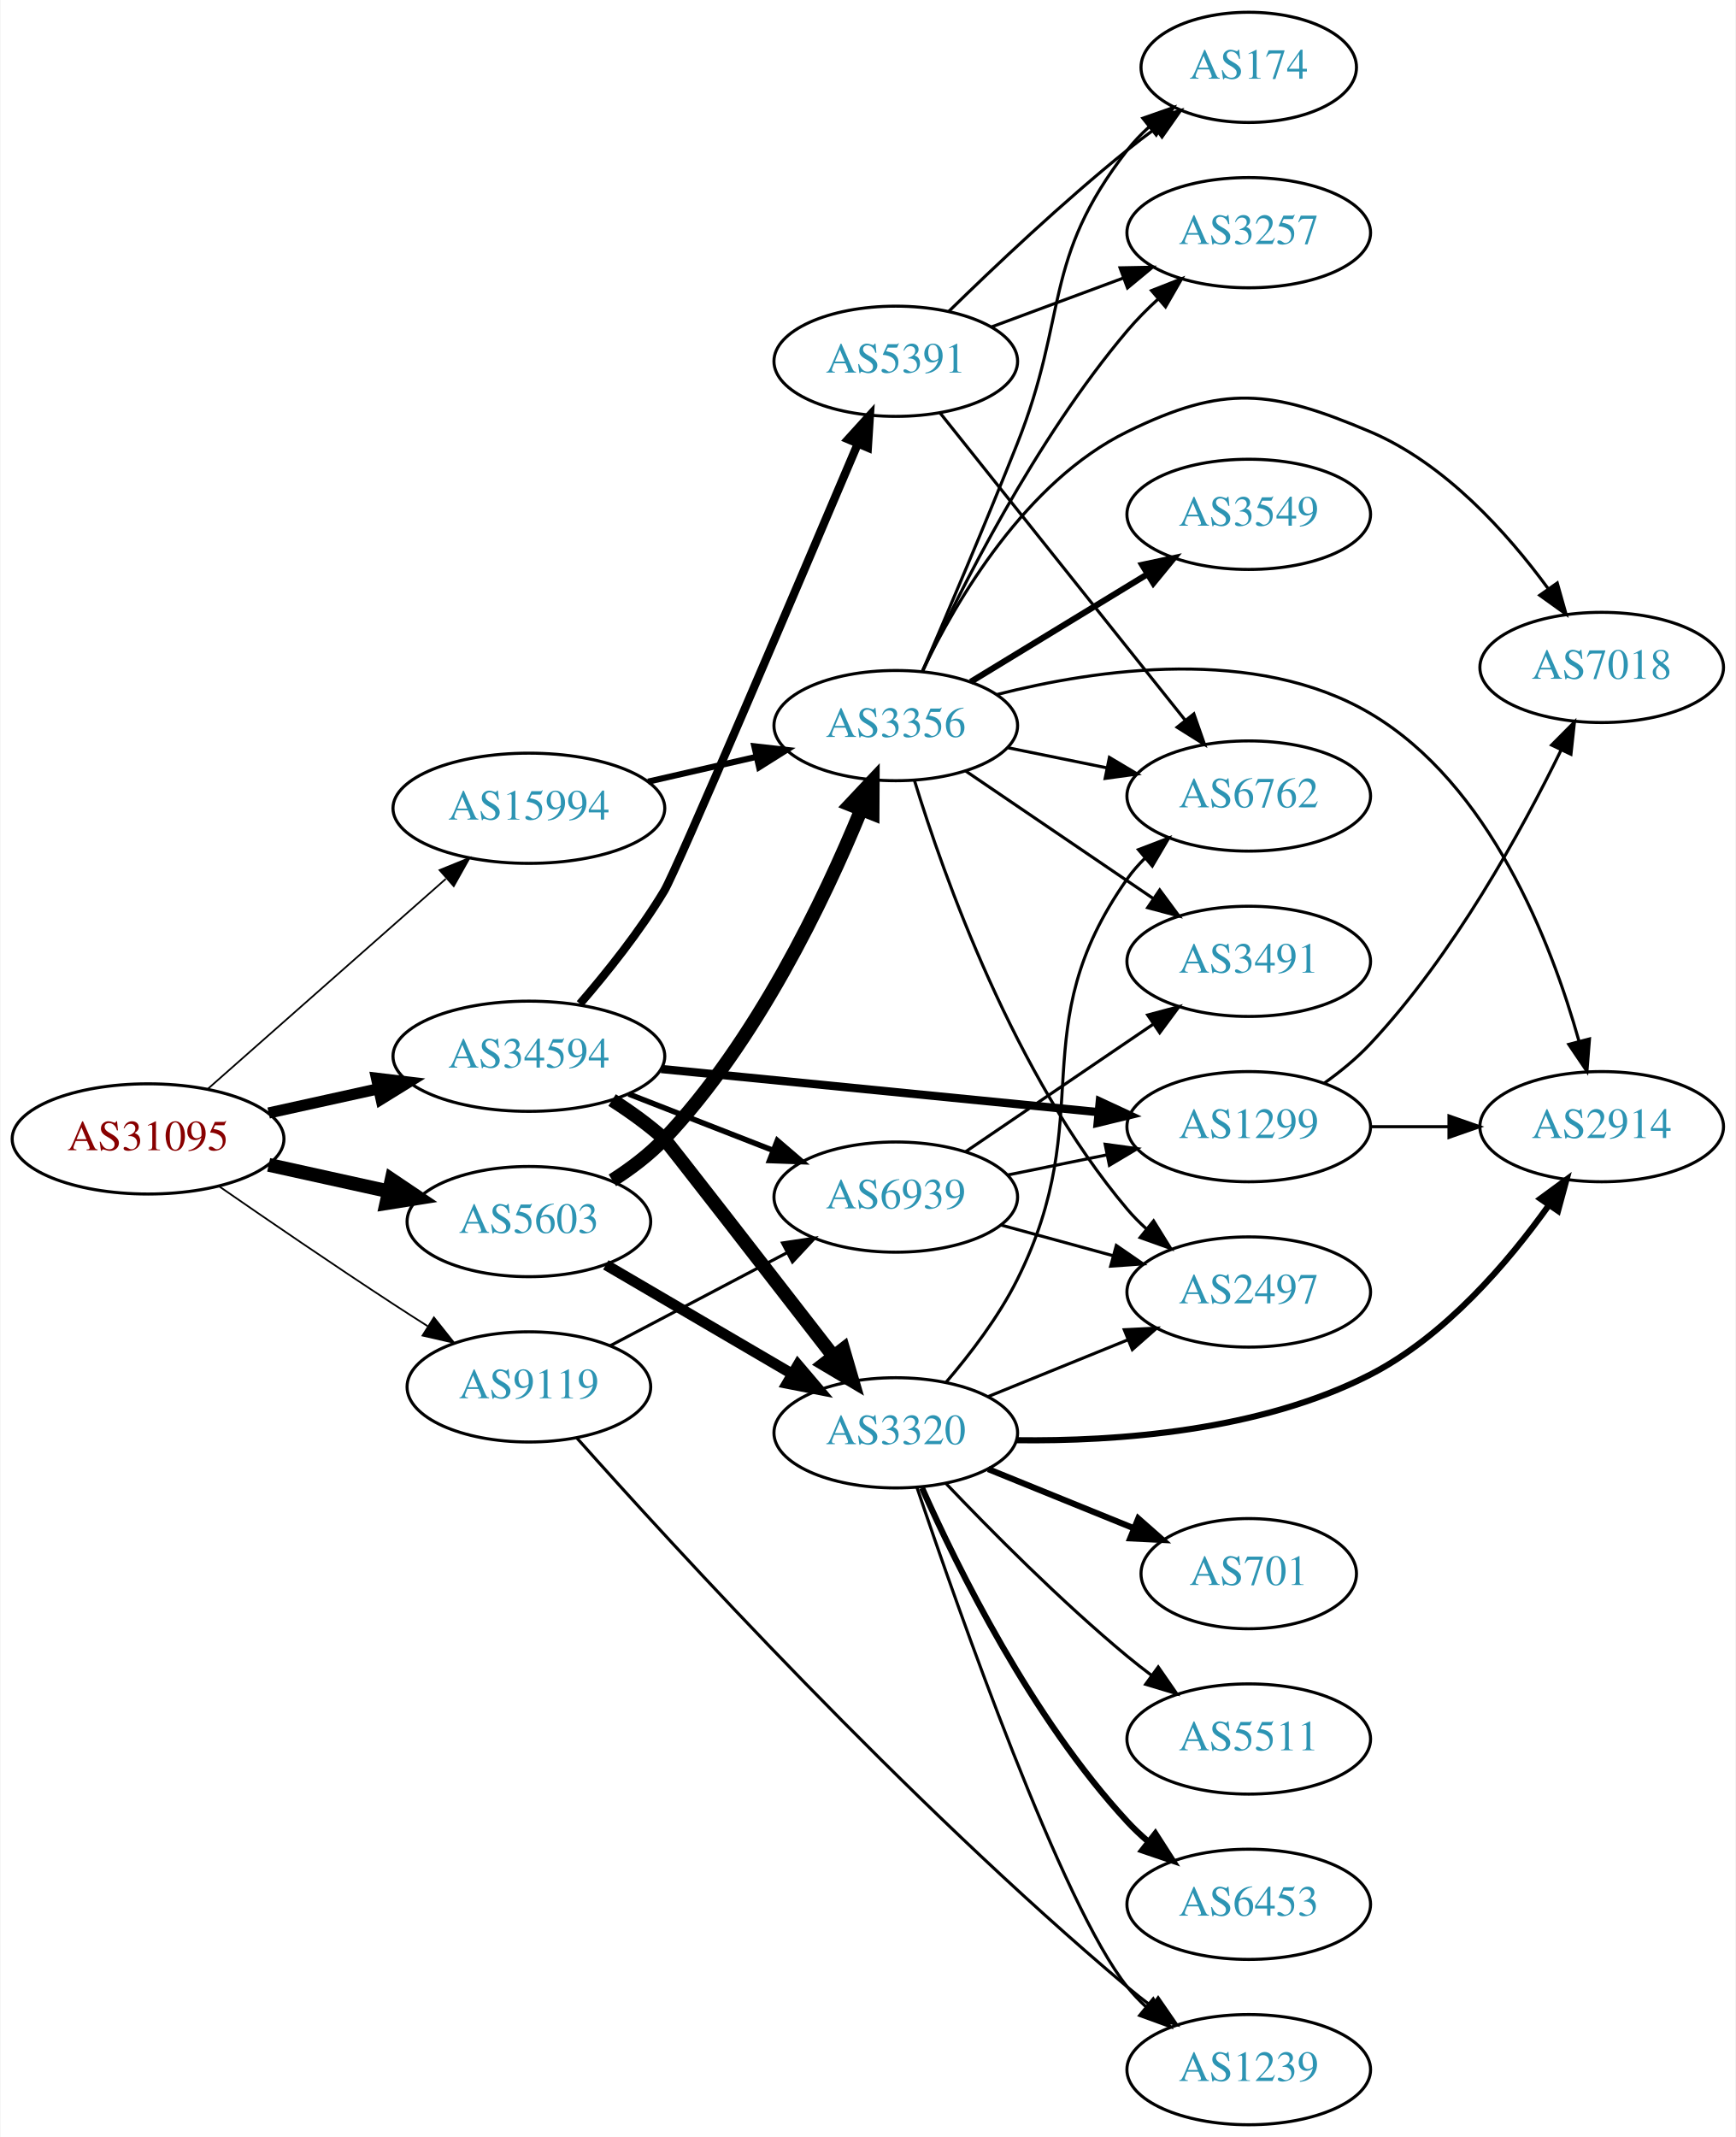
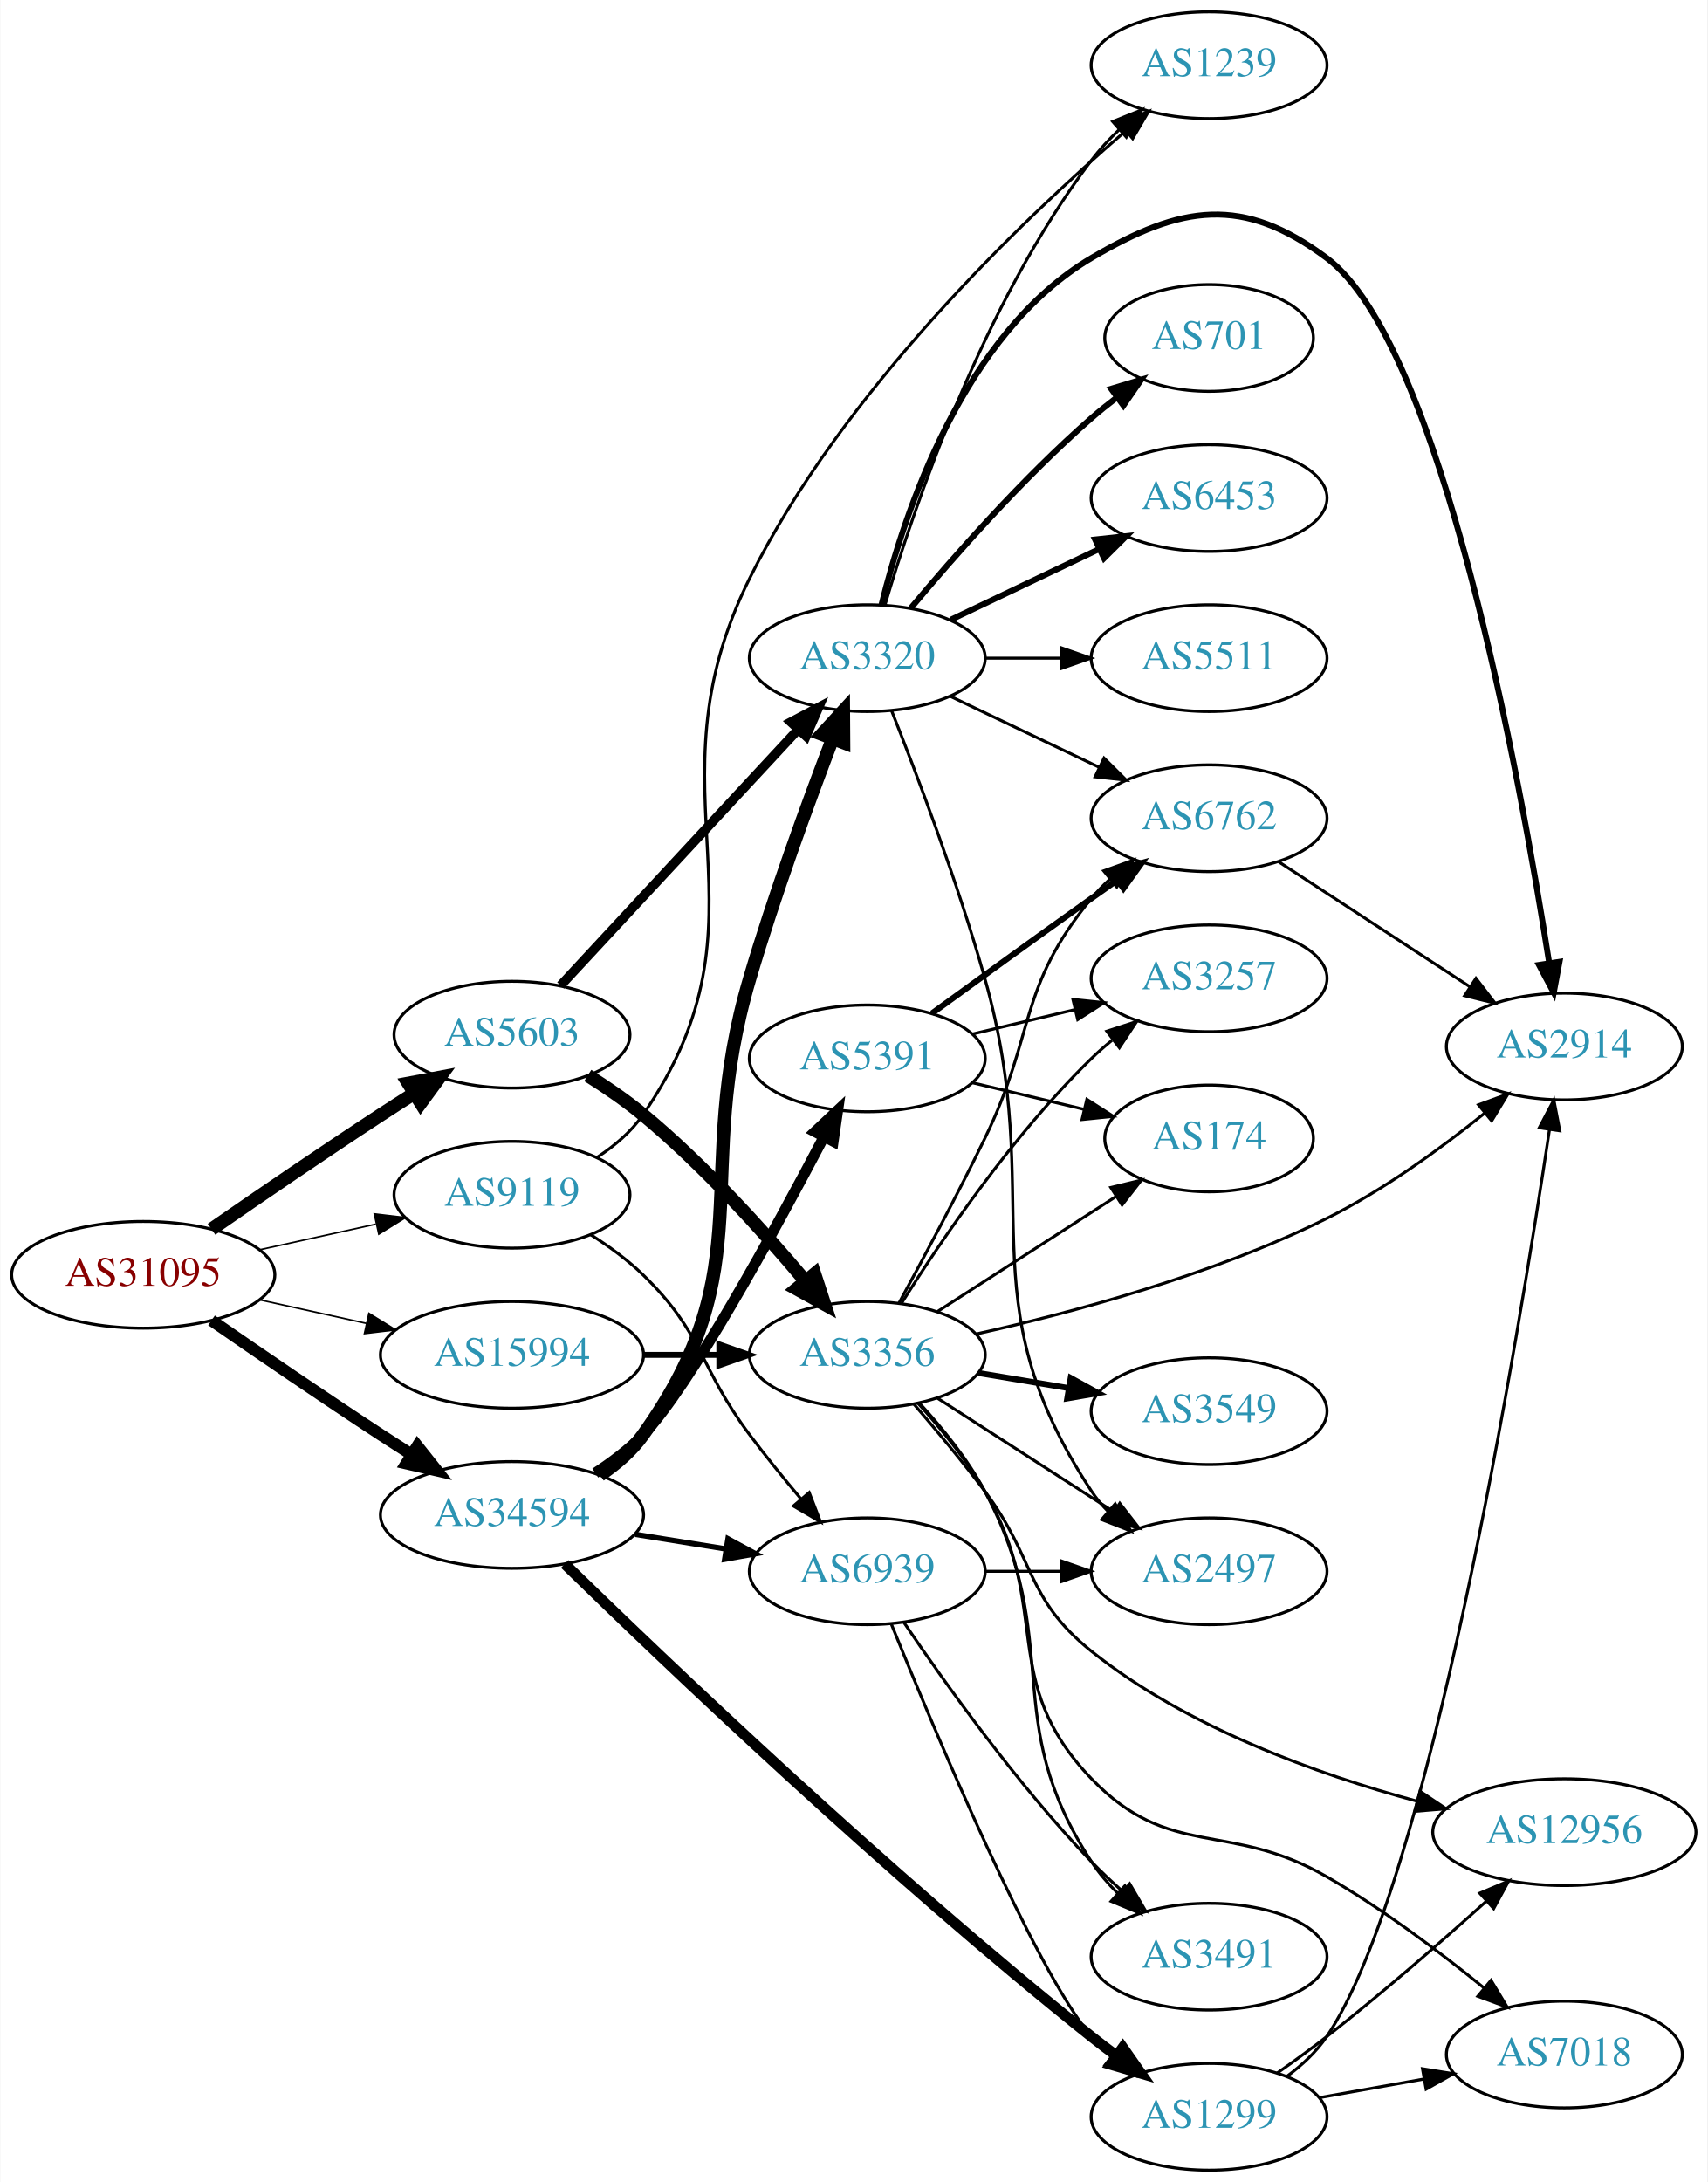
- <svg xmlns="http://www.w3.org/2000/svg" xmlns:xlink="http://www.w3.org/1999/xlink" width="567pt" height="698pt" viewBox="0.00 0.00 566.66 698.00">
-   <g id="graph0" class="graph" transform="scale(1 1) rotate(0) translate(4 694)">
-     <polygon fill="white" stroke="none" points="-4,4 -4,-694 562.663,-694 562.663,4 -4,4" />
+ <svg xmlns="http://www.w3.org/2000/svg" xmlns:xlink="http://www.w3.org/1999/xlink" width="576pt" height="736pt" viewBox="0.00 0.00 575.76 736.00">
+   <g id="graph0" class="graph" transform="scale(1 1) rotate(0) translate(4 732)">
+     <polygon fill="white" stroke="none" points="-4,4 -4,-732 571.762,-732 571.762,4 -4,4" />
    <g id="node1" class="node">
      <g id="a_node1">
        <a xlink:href="/asn/31095" xlink:title="AS31095 ~ Letaliska 26 [AT]">
-           <ellipse fill="#ffffff" stroke="black" cx="44.196" cy="-322" rx="44.393" ry="18" />
-           <text text-anchor="middle" x="44.196" y="-318.3" font-family="Times,serif" font-size="14.00" fill="#880000">AS31095</text>
+           <ellipse fill="#ffffff" stroke="black" cx="44.196" cy="-302" rx="44.393" ry="18" />
+           <text text-anchor="middle" x="44.196" y="-298.3" font-family="Times,serif" font-size="14.00" fill="#880000">AS31095</text>
        </a>
      </g>
    </g>
    <g id="node2" class="node">
      <g id="a_node2">
        <a xlink:href="/asn/5603" xlink:title="AS5603 ~ Telekom Slovenije d.d. [SI]">
-           <ellipse fill="#ffffff" stroke="black" cx="168.588" cy="-295" rx="39.794" ry="18" />
-           <text text-anchor="middle" x="168.588" y="-291.3" font-family="Times,serif" font-size="14.00" fill="#2c94b3">AS5603</text>
+           <ellipse fill="#ffffff" stroke="black" cx="168.588" cy="-383" rx="39.794" ry="18" />
+           <text text-anchor="middle" x="168.588" y="-379.3" font-family="Times,serif" font-size="14.00" fill="#2c94b3">AS5603</text>
        </a>
      </g>
    </g>
    <g id="edge1" class="edge">
-       <path fill="none" stroke="black" stroke-width="4.5" d="M83.586,-313.531C95.977,-310.798 109.824,-307.743 122.644,-304.915" />
-       <polygon fill="black" stroke="black" stroke-width="4.5" points="123.742,-308.705 132.659,-302.705 122.045,-301.015 123.742,-308.705" />
+       <path fill="none" stroke="black" stroke-width="4.5" d="M67.227,-317.367C83.029,-328.305 104.886,-343.261 124.392,-356 127.974,-358.339 131.745,-360.759 135.505,-363.144" />
+       <polygon fill="black" stroke="black" stroke-width="4.5" points="133.605,-366.601 144.166,-368.596 137.8,-359.936 133.605,-366.601" />
    </g>
    <g id="node3" class="node">
      <g id="a_node3">
        <a xlink:href="/asn/9119" xlink:title="AS9119 ~ SOFTNET-AS [SI]">
-           <ellipse fill="#ffffff" stroke="black" cx="168.588" cy="-241" rx="39.794" ry="18" />
-           <text text-anchor="middle" x="168.588" y="-237.3" font-family="Times,serif" font-size="14.00" fill="#2c94b3">AS9119</text>
+           <ellipse fill="#ffffff" stroke="black" cx="168.588" cy="-329" rx="39.794" ry="18" />
+           <text text-anchor="middle" x="168.588" y="-325.3" font-family="Times,serif" font-size="14.00" fill="#2c94b3">AS9119</text>
        </a>
      </g>
    </g>
    <g id="edge2" class="edge">
-       <path fill="none" stroke="black" stroke-width="0.562" d="M67.227,-306.633C83.029,-295.695 104.886,-280.739 124.392,-268 127.974,-265.661 131.745,-263.241 135.505,-260.856" />
-       <polygon fill="black" stroke="black" stroke-width="0.562" points="137.567,-263.693 144.166,-255.404 133.838,-257.769 137.567,-263.693" />
+       <path fill="none" stroke="black" stroke-width="0.529" d="M83.586,-310.469C95.977,-313.202 109.824,-316.257 122.644,-319.085" />
+       <polygon fill="black" stroke="black" stroke-width="0.529" points="122.14,-322.558 132.659,-321.295 123.648,-315.722 122.14,-322.558" />
    </g>
    <g id="node4" class="node">
      <g id="a_node4">
        <a xlink:href="/asn/15994" xlink:title="AS15994 ~ A1 Hrvatska d.o.o. Zagreb, Croatia [HR]">
-           <ellipse fill="#ffffff" stroke="black" cx="168.588" cy="-430" rx="44.393" ry="18" />
-           <text text-anchor="middle" x="168.588" y="-426.3" font-family="Times,serif" font-size="14.00" fill="#2c94b3">AS15994</text>
+           <ellipse fill="#ffffff" stroke="black" cx="168.588" cy="-275" rx="44.393" ry="18" />
+           <text text-anchor="middle" x="168.588" y="-271.3" font-family="Times,serif" font-size="14.00" fill="#2c94b3">AS15994</text>
        </a>
      </g>
    </g>
    <g id="edge3" class="edge">
-       <path fill="none" stroke="black" stroke-width="0.562" d="M63.785,-338.403C84.482,-356.667 118.089,-386.322 141.434,-406.921" />
-       <polygon fill="black" stroke="black" stroke-width="0.562" points="139.412,-409.805 149.226,-413.797 144.043,-404.556 139.412,-409.805" />
+       <path fill="none" stroke="black" stroke-width="0.529" d="M83.586,-293.531C94.978,-291.018 107.6,-288.233 119.525,-285.603" />
+       <polygon fill="black" stroke="black" stroke-width="0.529" points="120.323,-289.011 129.335,-283.439 118.815,-282.175 120.323,-289.011" />
    </g>
    <g id="node5" class="node">
      <g id="a_node5">
        <a xlink:href="/asn/34594" xlink:title="AS34594 ~ OT - OPTIMA TELEKOM d.d. [HR]">
-           <ellipse fill="#ffffff" stroke="black" cx="168.588" cy="-349" rx="44.393" ry="18" />
-           <text text-anchor="middle" x="168.588" y="-345.3" font-family="Times,serif" font-size="14.00" fill="#2c94b3">AS34594</text>
+           <ellipse fill="#ffffff" stroke="black" cx="168.588" cy="-221" rx="44.393" ry="18" />
+           <text text-anchor="middle" x="168.588" y="-217.3" font-family="Times,serif" font-size="14.00" fill="#2c94b3">AS34594</text>
        </a>
      </g>
    </g>
    <g id="edge4" class="edge">
-       <path fill="none" stroke="black" stroke-width="3.656" d="M83.586,-330.469C94.978,-332.982 107.6,-335.767 119.525,-338.397" />
-       <polygon fill="black" stroke="black" stroke-width="3.656" points="118.815,-341.825 129.335,-340.561 120.323,-334.989 118.815,-341.825" />
+       <path fill="none" stroke="black" stroke-width="3.971" d="M67.227,-286.633C83.029,-275.695 104.886,-260.739 124.392,-248 127.713,-245.831 131.195,-243.594 134.681,-241.379" />
+       <polygon fill="black" stroke="black" stroke-width="3.971" points="136.671,-244.262 143.264,-235.968 132.938,-238.34 136.671,-244.262" />
    </g>
    <g id="node6" class="node">
      <g id="a_node6">
        <a xlink:href="/asn/3356" xlink:title="AS3356 ~ Level 3 Parent, LLC [US]">
-           <ellipse fill="#ffffff" stroke="black" cx="288.431" cy="-457" rx="39.794" ry="18" />
-           <text text-anchor="middle" x="288.431" y="-453.3" font-family="Times,serif" font-size="14.00" fill="#2c94b3">AS3356</text>
+           <ellipse fill="#ffffff" stroke="black" cx="288.431" cy="-275" rx="39.794" ry="18" />
+           <text text-anchor="middle" x="288.431" y="-271.3" font-family="Times,serif" font-size="14.00" fill="#2c94b3">AS3356</text>
        </a>
      </g>
    </g>
    <g id="edge5" class="edge">
-       <path fill="none" stroke="black" stroke-width="4.5" d="M195.864,-308.457C201.874,-312.303 207.917,-316.865 212.784,-322 242.944,-353.819 265.055,-400.146 277.079,-429.416" />
-       <polygon fill="black" stroke="black" stroke-width="4.5" points="273.543,-431.179 280.908,-439.006 280.856,-428.258 273.543,-431.179" />
+       <path fill="none" stroke="black" stroke-width="4.5" d="M194.141,-369.236C200.45,-365.28 207.066,-360.743 212.784,-356 233.15,-339.109 253.306,-316.815 267.531,-299.893" />
+       <polygon fill="black" stroke="black" stroke-width="4.5" points="270.668,-302.278 274.012,-292.065 264.602,-297.256 270.668,-302.278" />
    </g>
    <g id="node7" class="node">
      <g id="a_node7">
        <a xlink:href="/asn/3320" xlink:title="AS3320 ~ DTAG [DE]">
-           <ellipse fill="#ffffff" stroke="black" cx="288.431" cy="-226" rx="39.794" ry="18" />
-           <text text-anchor="middle" x="288.431" y="-222.3" font-family="Times,serif" font-size="14.00" fill="#2c94b3">AS3320</text>
+           <ellipse fill="#ffffff" stroke="black" cx="288.431" cy="-510" rx="39.794" ry="18" />
+           <text text-anchor="middle" x="288.431" y="-506.3" font-family="Times,serif" font-size="14.00" fill="#2c94b3">AS3320</text>
        </a>
      </g>
    </g>
    <g id="edge6" class="edge">
-       <path fill="none" stroke="black" stroke-width="3.5" d="M193.72,-280.87C211.275,-270.591 235.25,-256.553 254.555,-245.25" />
-       <polygon fill="black" stroke="black" stroke-width="3.5" points="256.47,-248.184 263.332,-240.111 252.933,-242.143 256.47,-248.184" />
-     </g>
-     <g id="node19" class="node">
-       <g id="a_node19">
-         <a xlink:href="/asn/1239" xlink:title="AS1239 ~ Sprint [US]">
-           <ellipse fill="#ffffff" stroke="black" cx="403.724" cy="-18" rx="39.794" ry="18" />
-           <text text-anchor="middle" x="403.724" y="-14.3" font-family="Times,serif" font-size="14.00" fill="#2c94b3">AS1239</text>
-         </a>
-       </g>
-     </g>
-     <g id="edge23" class="edge">
-       <path fill="none" stroke="black" d="M184.304,-224.256C215.599,-189.094 291.82,-105.805 364.077,-45 366.582,-42.892 369.248,-40.784 371.963,-38.726" />
-       <polygon fill="black" stroke="black" points="374.127,-41.48 380.145,-32.76 370.003,-35.824 374.127,-41.48" />
+       <path fill="none" stroke="black" stroke-width="3.15" d="M184.994,-399.603C205.461,-421.661 241.756,-460.776 265.192,-486.033" />
+       <polygon fill="black" stroke="black" stroke-width="3.15" points="262.654,-488.443 272.021,-493.393 267.785,-483.682 262.654,-488.443" />
    </g>
    <g id="node20" class="node">
      <g id="a_node20">
-         <a xlink:href="/asn/6939" xlink:title="AS6939 ~ Hurricane Electric LLC [US]">
-           <ellipse fill="#ffffff" stroke="black" cx="288.431" cy="-303" rx="39.794" ry="18" />
-           <text text-anchor="middle" x="288.431" y="-299.3" font-family="Times,serif" font-size="14.00" fill="#2c94b3">AS6939</text>
-         </a>
-       </g>
-     </g>
-     <g id="edge22" class="edge">
-       <path fill="none" stroke="black" d="M195.158,-254.453C212.068,-263.35 234.441,-275.121 252.922,-284.844" />
-       <polygon fill="black" stroke="black" points="251.431,-288.014 261.911,-289.573 254.69,-281.82 251.431,-288.014" />
-     </g>
-     <g id="edge27" class="edge">
-       <path fill="none" stroke="black" stroke-width="2" d="M207.523,-438.692C218.764,-441.267 231.176,-444.111 242.799,-446.774" />
-       <polygon fill="black" stroke="black" stroke-width="2" points="242.232,-450.235 252.761,-449.057 243.795,-443.412 242.232,-450.235" />
-     </g>
-     <g id="edge29" class="edge">
-       <path fill="none" stroke="black" stroke-width="4.5" d="M195.771,-334.696C201.653,-330.934 207.664,-326.622 212.784,-322 213.614,-321.251 246.058,-279.424 267.895,-251.233" />
-       <polygon fill="black" stroke="black" stroke-width="4.5" points="271.275,-253.3 274.285,-242.983 265.049,-248.478 271.275,-253.3" />
-     </g>
-     <g id="edge30" class="edge">
-       <path fill="none" stroke="black" stroke-width="1.8" d="M201.168,-336.673C215.597,-331.04 232.837,-324.311 248.098,-318.354" />
-       <polygon fill="black" stroke="black" stroke-width="1.8" points="249.749,-321.466 257.792,-314.57 247.203,-314.946 249.749,-321.466" />
+         <a xlink:href="/asn/1239" xlink:title="AS1239 ~ Sprint [US]">
+           <ellipse fill="#ffffff" stroke="black" cx="403.724" cy="-710" rx="39.794" ry="18" />
+           <text text-anchor="middle" x="403.724" y="-706.3" font-family="Times,serif" font-size="14.00" fill="#2c94b3">AS1239</text>
+         </a>
+       </g>
+     </g>
+     <g id="edge24" class="edge">
+       <path fill="none" stroke="black" d="M197.514,-341.774C203.324,-345.599 208.865,-350.323 212.784,-356 259.383,-423.497 212.243,-463.569 248.784,-537 280.041,-599.812 340.217,-657.379 375.361,-687.665" />
+       <polygon fill="black" stroke="black" points="373.415,-690.604 383.303,-694.411 377.947,-685.269 373.415,-690.604" />
    </g>
    <g id="node21" class="node">
      <g id="a_node21">
-         <a xlink:href="/asn/1299" xlink:title="AS1299 ~ Telia Carrier [EU]">
-           <ellipse fill="#ffffff" stroke="black" cx="403.724" cy="-326" rx="39.794" ry="18" />
-           <text text-anchor="middle" x="403.724" y="-322.3" font-family="Times,serif" font-size="14.00" fill="#2c94b3">AS1299</text>
-         </a>
-       </g>
+         <a xlink:href="/asn/6939" xlink:title="AS6939 ~ Hurricane Electric LLC [US]">
+           <ellipse fill="#ffffff" stroke="black" cx="288.431" cy="-202" rx="39.794" ry="18" />
+           <text text-anchor="middle" x="288.431" y="-198.3" font-family="Times,serif" font-size="14.00" fill="#2c94b3">AS6939</text>
+         </a>
+       </g>
+     </g>
+     <g id="edge23" class="edge">
+       <path fill="none" stroke="black" d="M195.117,-315.538C201.28,-311.638 207.582,-307.052 212.784,-302 233.478,-281.906 231.481,-271.078 248.784,-248 254.181,-240.802 260.328,-233.233 266.107,-226.36" />
+       <polygon fill="black" stroke="black" points="268.834,-228.556 272.656,-218.675 263.506,-224.016 268.834,-228.556" />
    </g>
    <g id="edge28" class="edge">
-       <path fill="none" stroke="black" stroke-width="2.7" d="M211.807,-344.835C252.053,-340.864 312.592,-334.892 354.669,-330.741" />
-       <polygon fill="black" stroke="black" stroke-width="2.7" points="355.07,-334.218 364.679,-329.753 354.383,-327.252 355.07,-334.218" />
+       <path fill="none" stroke="black" stroke-width="2" d="M212.799,-275C221.112,-275 229.875,-275 238.357,-275" />
+       <polygon fill="black" stroke="black" stroke-width="2" points="238.516,-278.5 248.516,-275 238.516,-271.5 238.516,-278.5" />
+     </g>
+     <g id="edge31" class="edge">
+       <path fill="none" stroke="black" stroke-width="4.5" d="M198.27,-234.465C203.761,-238.175 208.977,-242.677 212.784,-248 253.677,-305.171 228.911,-334.578 248.784,-402 256.999,-429.868 268.402,-461.049 276.692,-482.716" />
+       <polygon fill="black" stroke="black" stroke-width="4.5" points="273.095,-484.333 280.371,-492.243 280.442,-481.496 273.095,-484.333" />
+     </g>
+     <g id="edge32" class="edge">
+       <path fill="none" stroke="black" stroke-width="1.8" d="M210.143,-214.461C220.03,-212.867 230.683,-211.15 240.827,-209.514" />
+       <polygon fill="black" stroke="black" stroke-width="1.8" points="241.438,-212.961 250.753,-207.914 240.323,-206.05 241.438,-212.961" />
    </g>
    <g id="node22" class="node">
      <g id="a_node22">
+         <a xlink:href="/asn/1299" xlink:title="AS1299 ~ Telia Carrier [EU]">
+           <ellipse fill="#ffffff" stroke="black" cx="403.724" cy="-18" rx="39.794" ry="18" />
+           <text text-anchor="middle" x="403.724" y="-14.3" font-family="Times,serif" font-size="14.00" fill="#2c94b3">AS1299</text>
+         </a>
+       </g>
+     </g>
+     <g id="edge29" class="edge">
+       <path fill="none" stroke="black" stroke-width="3.6" d="M186.381,-204.469C219.308,-172.361 295.156,-99.904 364.077,-45 366.784,-42.844 369.651,-40.663 372.551,-38.525" />
+       <polygon fill="black" stroke="black" stroke-width="3.6" points="374.626,-41.344 380.708,-32.668 370.544,-35.658 374.626,-41.344" />
+     </g>
+     <g id="node23" class="node">
+       <g id="a_node23">
        <a xlink:href="/asn/5391" xlink:title="AS5391 ~ Croatian Telecom Inc. [HR]">
-           <ellipse fill="#ffffff" stroke="black" cx="288.431" cy="-576" rx="39.794" ry="18" />
-           <text text-anchor="middle" x="288.431" y="-572.3" font-family="Times,serif" font-size="14.00" fill="#2c94b3">AS5391</text>
-         </a>
-       </g>
-     </g>
-     <g id="edge31" class="edge">
-       <path fill="none" stroke="black" stroke-width="2.7" d="M185.251,-366.121C194.071,-376.328 204.87,-389.828 212.784,-403 216.795,-409.675 256.153,-502.169 276.045,-549.096" />
-       <polygon fill="black" stroke="black" stroke-width="2.7" points="272.85,-550.529 279.974,-558.371 279.296,-547.798 272.85,-550.529" />
+           <ellipse fill="#ffffff" stroke="black" cx="288.431" cy="-375" rx="39.794" ry="18" />
+           <text text-anchor="middle" x="288.431" y="-371.3" font-family="Times,serif" font-size="14.00" fill="#2c94b3">AS5391</text>
+         </a>
+       </g>
+     </g>
+     <g id="edge30" class="edge">
+       <path fill="none" stroke="black" stroke-width="3.6" d="M196.671,-235.13C202.386,-238.846 208.097,-243.183 212.784,-248 228.206,-263.848 256.855,-316.237 273.824,-348.567" />
+       <polygon fill="black" stroke="black" stroke-width="3.6" points="270.755,-350.253 278.483,-357.501 276.962,-347.016 270.755,-350.253" />
    </g>
    <g id="node8" class="node">
      <g id="a_node8">
-         <a xlink:href="/asn/174" xlink:title="AS174 ~ Cogent Communications [US]">
-           <ellipse fill="#ffffff" stroke="black" cx="403.724" cy="-672" rx="35.194" ry="18" />
-           <text text-anchor="middle" x="403.724" y="-668.3" font-family="Times,serif" font-size="14.00" fill="#2c94b3">AS174</text>
+         <a xlink:href="/asn/2914" xlink:title="AS2914 ~ NTT America, Inc. [US]">
+           <ellipse fill="#ffffff" stroke="black" cx="523.566" cy="-379" rx="39.794" ry="18" />
+           <text text-anchor="middle" x="523.566" y="-375.3" font-family="Times,serif" font-size="14.00" fill="#2c94b3">AS2914</text>
        </a>
      </g>
    </g>
    <g id="edge7" class="edge">
-       <path fill="none" stroke="black" d="M297.192,-474.896C305.147,-493.374 317.777,-523.079 328.077,-549 344.904,-591.347 336.143,-608.998 364.077,-645 366.134,-647.651 368.524,-650.146 371.087,-652.466" />
-       <polygon fill="black" stroke="black" points="369.134,-655.386 379.135,-658.885 373.499,-649.913 369.134,-655.386" />
+       <path fill="none" stroke="black" d="M325.264,-282.053C357.321,-289.202 405.028,-301.944 443.37,-321 462.557,-330.536 481.998,-344.693 496.817,-356.634" />
+       <polygon fill="black" stroke="black" points="494.599,-359.341 504.543,-362.996 499.048,-353.937 494.599,-359.341" />
    </g>
    <g id="node9" class="node">
      <g id="a_node9">
-         <a xlink:href="/asn/3257" xlink:title="AS3257 ~ GTT [DE]">
-           <ellipse fill="#ffffff" stroke="black" cx="403.724" cy="-618" rx="39.794" ry="18" />
-           <text text-anchor="middle" x="403.724" y="-614.3" font-family="Times,serif" font-size="14.00" fill="#2c94b3">AS3257</text>
+         <a xlink:href="/asn/7018" xlink:title="AS7018 ~ AT&amp;T Services, Inc. [US]">
+           <ellipse fill="#ffffff" stroke="black" cx="523.566" cy="-39" rx="39.794" ry="18" />
+           <text text-anchor="middle" x="523.566" y="-35.3" font-family="Times,serif" font-size="14.00" fill="#2c94b3">AS7018</text>
        </a>
      </g>
    </g>
    <g id="edge8" class="edge">
-       <path fill="none" stroke="black" d="M297.31,-474.954C309.318,-501.107 334.005,-550.434 364.077,-586 367.069,-589.538 370.485,-592.987 374.021,-596.232" />
-       <polygon fill="black" stroke="black" points="371.974,-599.087 381.834,-602.963 376.543,-593.784 371.974,-599.087" />
+       <path fill="none" stroke="black" d="M305.617,-258.584C313.192,-250.242 321.886,-239.638 328.077,-229 351.207,-189.256 332.202,-165.144 364.077,-132 390.537,-104.488 410.27,-118.012 443.37,-99 462.175,-88.199 481.61,-73.536 496.521,-61.41" />
+       <polygon fill="black" stroke="black" points="498.828,-64.043 504.306,-54.974 494.369,-58.648 498.828,-64.043" />
    </g>
    <g id="node10" class="node">
      <g id="a_node10">
-         <a xlink:href="/asn/2914" xlink:title="AS2914 ~ NTT America, Inc. [US]">
-           <ellipse fill="#ffffff" stroke="black" cx="519.017" cy="-326" rx="39.794" ry="18" />
-           <text text-anchor="middle" x="519.017" y="-322.3" font-family="Times,serif" font-size="14.00" fill="#2c94b3">AS2914</text>
+         <a xlink:href="/asn/2497" xlink:title="AS2497 ~ Internet Initiative Japan Inc. [JP]">
+           <ellipse fill="#ffffff" stroke="black" cx="403.724" cy="-202" rx="39.794" ry="18" />
+           <text text-anchor="middle" x="403.724" y="-198.3" font-family="Times,serif" font-size="14.00" fill="#2c94b3">AS2497</text>
        </a>
      </g>
    </g>
    <g id="edge9" class="edge">
-       <path fill="none" stroke="black" d="M321.365,-467.121C354.329,-475.555 406.065,-483.001 443.37,-461 482.504,-437.921 502.552,-386.148 511.624,-353.844" />
-       <polygon fill="black" stroke="black" points="515.028,-354.663 514.194,-344.101 508.259,-352.878 515.028,-354.663" />
+       <path fill="none" stroke="black" d="M312.085,-260.403C329.143,-249.411 352.727,-234.215 371.562,-222.079" />
+       <polygon fill="black" stroke="black" points="373.598,-224.931 380.109,-216.572 369.807,-219.046 373.598,-224.931" />
    </g>
    <g id="node11" class="node">
      <g id="a_node11">
-         <a xlink:href="/asn/3491" xlink:title="AS3491 ~ PCCW Global, Inc. [US]">
-           <ellipse fill="#ffffff" stroke="black" cx="403.724" cy="-380" rx="39.794" ry="18" />
-           <text text-anchor="middle" x="403.724" y="-376.3" font-family="Times,serif" font-size="14.00" fill="#2c94b3">AS3491</text>
+         <a xlink:href="/asn/3257" xlink:title="AS3257 ~ GTT [DE]">
+           <ellipse fill="#ffffff" stroke="black" cx="403.724" cy="-402" rx="39.794" ry="18" />
+           <text text-anchor="middle" x="403.724" y="-398.3" font-family="Times,serif" font-size="14.00" fill="#2c94b3">AS3257</text>
        </a>
      </g>
    </g>
    <g id="edge10" class="edge">
-       <path fill="none" stroke="black" d="M311.275,-442.154C328.672,-430.33 353.22,-413.646 372.502,-400.54" />
-       <polygon fill="black" stroke="black" points="374.644,-403.317 380.947,-394.801 370.709,-397.527 374.644,-403.317" />
+       <path fill="none" stroke="black" d="M300.089,-292.596C313.39,-313.682 337.629,-349.37 364.077,-375 366.226,-377.083 368.55,-379.121 370.954,-381.085" />
+       <polygon fill="black" stroke="black" points="369.225,-384.168 379.304,-387.436 373.463,-378.596 369.225,-384.168" />
    </g>
    <g id="node12" class="node">
      <g id="a_node12">
-         <a xlink:href="/asn/3549" xlink:title="AS3549 ~ Level 3 Parent, LLC [US]">
-           <ellipse fill="#ffffff" stroke="black" cx="403.724" cy="-526" rx="39.794" ry="18" />
-           <text text-anchor="middle" x="403.724" y="-522.3" font-family="Times,serif" font-size="14.00" fill="#2c94b3">AS3549</text>
+         <a xlink:href="/asn/6762" xlink:title="AS6762 ~ TELECOM ITALIA SPARKLE S.p.A. [IT]">
+           <ellipse fill="#ffffff" stroke="black" cx="403.724" cy="-456" rx="39.794" ry="18" />
+           <text text-anchor="middle" x="403.724" y="-452.3" font-family="Times,serif" font-size="14.00" fill="#2c94b3">AS6762</text>
        </a>
      </g>
    </g>
    <g id="edge11" class="edge">
-       <path fill="none" stroke="black" stroke-width="2" d="M312.905,-471.297C329.615,-481.474 352.27,-495.272 370.647,-506.464" />
-       <polygon fill="black" stroke="black" stroke-width="2" points="368.918,-509.509 379.279,-511.721 372.559,-503.531 368.918,-509.509" />
+       <path fill="none" stroke="black" d="M299.145,-292.527C307.175,-307.207 318.734,-328.784 328.077,-348 345.304,-383.43 339.013,-398.606 364.077,-429 365.932,-431.25 368.02,-433.396 370.238,-435.424" />
+       <polygon fill="black" stroke="black" points="368.174,-438.256 378.143,-441.844 372.587,-432.823 368.174,-438.256" />
    </g>
    <g id="node13" class="node">
      <g id="a_node13">
-         <a xlink:href="/asn/7018" xlink:title="AS7018 ~ AT&amp;T Services, Inc. [US]">
-           <ellipse fill="#ffffff" stroke="black" cx="519.017" cy="-476" rx="39.794" ry="18" />
-           <text text-anchor="middle" x="519.017" y="-472.3" font-family="Times,serif" font-size="14.00" fill="#2c94b3">AS7018</text>
+         <a xlink:href="/asn/3549" xlink:title="AS3549 ~ Level 3 Parent, LLC [US]">
+           <ellipse fill="#ffffff" stroke="black" cx="403.724" cy="-256" rx="39.794" ry="18" />
+           <text text-anchor="middle" x="403.724" y="-252.3" font-family="Times,serif" font-size="14.00" fill="#2c94b3">AS3549</text>
        </a>
      </g>
    </g>
    <g id="edge12" class="edge">
-       <path fill="none" stroke="black" d="M297.153,-474.875C308.193,-497.866 330.889,-536.765 364.077,-553 395.734,-568.485 410.917,-566.738 443.37,-553 467.829,-542.646 488.209,-519.92 501.46,-501.827" />
-       <polygon fill="black" stroke="black" points="504.5,-503.588 507.379,-493.392 498.77,-499.567 504.5,-503.588" />
+       <path fill="none" stroke="black" stroke-width="2" d="M325.901,-268.884C335.604,-267.256 346.215,-265.477 356.37,-263.774" />
+       <polygon fill="black" stroke="black" stroke-width="2" points="357.039,-267.211 366.322,-262.105 355.881,-260.307 357.039,-267.211" />
    </g>
    <g id="node14" class="node">
      <g id="a_node14">
-         <a xlink:href="/asn/6762" xlink:title="AS6762 ~ TELECOM ITALIA SPARKLE S.p.A. [IT]">
-           <ellipse fill="#ffffff" stroke="black" cx="403.724" cy="-434" rx="39.794" ry="18" />
-           <text text-anchor="middle" x="403.724" y="-430.3" font-family="Times,serif" font-size="14.00" fill="#2c94b3">AS6762</text>
+         <a xlink:href="/asn/12956" xlink:title="AS12956 ~ TELXIUS [ES]">
+           <ellipse fill="#ffffff" stroke="black" cx="523.566" cy="-114" rx="44.393" ry="18" />
+           <text text-anchor="middle" x="523.566" y="-110.3" font-family="Times,serif" font-size="14.00" fill="#2c94b3">AS12956</text>
        </a>
      </g>
    </g>
    <g id="edge13" class="edge">
-       <path fill="none" stroke="black" d="M324.967,-449.786C335.195,-447.709 346.496,-445.415 357.238,-443.234" />
-       <polygon fill="black" stroke="black" points="358.21,-446.608 367.314,-441.189 356.818,-439.748 358.21,-446.608" />
+       <path fill="none" stroke="black" d="M304.206,-258.325C311.608,-249.748 320.569,-239.014 328.077,-229 345.381,-205.922 341.56,-193.027 364.077,-175 396.094,-149.367 440.114,-133.58 473.638,-124.507" />
+       <polygon fill="black" stroke="black" points="474.879,-127.801 483.68,-121.903 473.122,-121.025 474.879,-127.801" />
    </g>
    <g id="node15" class="node">
      <g id="a_node15">
-         <a xlink:href="/asn/2497" xlink:title="AS2497 ~ Internet Initiative Japan Inc. [JP]">
-           <ellipse fill="#ffffff" stroke="black" cx="403.724" cy="-272" rx="39.794" ry="18" />
-           <text text-anchor="middle" x="403.724" y="-268.3" font-family="Times,serif" font-size="14.00" fill="#2c94b3">AS2497</text>
+         <a xlink:href="/asn/174" xlink:title="AS174 ~ Cogent Communications [US]">
+           <ellipse fill="#ffffff" stroke="black" cx="403.724" cy="-348" rx="35.194" ry="18" />
+           <text text-anchor="middle" x="403.724" y="-344.3" font-family="Times,serif" font-size="14.00" fill="#2c94b3">AS174</text>
        </a>
      </g>
    </g>
    <g id="edge14" class="edge">
-       <path fill="none" stroke="black" d="M294.493,-439.2C304.029,-408.052 327.087,-342.812 364.077,-299 365.958,-296.772 368.064,-294.641 370.296,-292.624" />
-       <polygon fill="black" stroke="black" points="372.641,-295.229 378.225,-286.225 368.245,-289.782 372.641,-295.229" />
-     </g>
-     <g id="edge16" class="edge">
-       <path fill="none" stroke="black" stroke-width="2" d="M327.947,-223.587C360.453,-223.172 407.32,-226.483 443.37,-245 467.894,-257.596 488.47,-281.694 501.767,-300.344" />
-       <polygon fill="black" stroke="black" stroke-width="2" points="498.978,-302.465 507.524,-308.728 504.749,-298.503 498.978,-302.465" />
-     </g>
-     <g id="edge17" class="edge">
-       <path fill="none" stroke="black" d="M304.812,-242.463C312.743,-251.717 322,-263.829 328.077,-276 355.051,-330.021 329.261,-357.668 364.077,-407 365.759,-409.382 367.72,-411.624 369.852,-413.719" />
-       <polygon fill="black" stroke="black" points="367.697,-416.48 377.593,-420.264 372.216,-411.135 367.697,-416.48" />
-     </g>
-     <g id="edge18" class="edge">
-       <path fill="none" stroke="black" d="M318.607,-237.846C332.482,-243.48 349.259,-250.292 364.169,-256.346" />
-       <polygon fill="black" stroke="black" points="363.065,-259.675 373.647,-260.194 365.698,-253.189 363.065,-259.675" />
+       <path fill="none" stroke="black" d="M312.085,-289.597C329.366,-300.732 353.345,-316.183 372.298,-328.395" />
+       <polygon fill="black" stroke="black" points="370.577,-331.45 380.879,-333.924 374.368,-325.566 370.577,-331.45" />
    </g>
    <g id="node16" class="node">
      <g id="a_node16">
-         <a xlink:href="/asn/701" xlink:title="AS701 ~ UUNET [US]">
-           <ellipse fill="#ffffff" stroke="black" cx="403.724" cy="-180" rx="35.194" ry="18" />
-           <text text-anchor="middle" x="403.724" y="-176.3" font-family="Times,serif" font-size="14.00" fill="#2c94b3">AS701</text>
+         <a xlink:href="/asn/3491" xlink:title="AS3491 ~ PCCW Global, Inc. [US]">
+           <ellipse fill="#ffffff" stroke="black" cx="403.724" cy="-72" rx="39.794" ry="18" />
+           <text text-anchor="middle" x="403.724" y="-68.3" font-family="Times,serif" font-size="14.00" fill="#2c94b3">AS3491</text>
        </a>
      </g>
    </g>
    <g id="edge15" class="edge">
-       <path fill="none" stroke="black" stroke-width="2" d="M318.607,-214.154C333.02,-208.302 350.564,-201.178 365.893,-194.954" />
-       <polygon fill="black" stroke="black" stroke-width="2" points="367.643,-198.021 375.592,-191.016 365.01,-191.535 367.643,-198.021" />
+       <path fill="none" stroke="black" d="M305.968,-258.779C313.626,-250.484 322.289,-239.862 328.077,-229 355.264,-177.978 332.403,-152.365 364.077,-104 366.56,-100.208 369.631,-96.636 372.947,-93.351" />
+       <polygon fill="black" stroke="black" points="375.334,-95.911 380.466,-86.643 370.674,-90.688 375.334,-95.911" />
+     </g>
+     <g id="edge18" class="edge">
+       <path fill="none" stroke="black" stroke-width="2" d="M293.253,-528.101C300.78,-558.606 320.708,-619.423 364.077,-645 394.433,-662.902 415.118,-666.066 443.37,-645 482.076,-616.139 508.715,-469.451 518.46,-407.102" />
+       <polygon fill="black" stroke="black" stroke-width="2" points="521.927,-407.581 519.981,-397.167 515.008,-406.522 521.927,-407.581" />
+     </g>
+     <g id="edge17" class="edge">
+       <path fill="none" stroke="black" d="M296.628,-492.283C305.036,-471.086 318.958,-434.396 328.077,-402 349.358,-326.402 320.836,-294.56 364.077,-229 365.683,-226.566 367.59,-224.286 369.683,-222.166" />
+       <polygon fill="black" stroke="black" points="372.051,-224.746 377.353,-215.573 367.488,-219.437 372.051,-224.746" />
+     </g>
+     <g id="edge19" class="edge">
+       <path fill="none" stroke="black" d="M316.567,-497.066C331.561,-489.919 350.382,-480.948 366.605,-473.215" />
+       <polygon fill="black" stroke="black" points="368.288,-476.291 375.809,-468.829 365.276,-469.972 368.288,-476.291" />
    </g>
    <g id="node17" class="node">
      <g id="a_node17">
-         <a xlink:href="/asn/5511" xlink:title="AS5511 ~ Orange S.A. [FR]">
-           <ellipse fill="#ffffff" stroke="black" cx="403.724" cy="-126" rx="39.794" ry="18" />
-           <text text-anchor="middle" x="403.724" y="-122.3" font-family="Times,serif" font-size="14.00" fill="#2c94b3">AS5511</text>
-         </a>
-       </g>
-     </g>
-     <g id="edge19" class="edge">
-       <path fill="none" stroke="black" d="M304.736,-209.545C319.349,-194.204 342.305,-171.044 364.077,-153 366.598,-150.911 369.275,-148.816 371.997,-146.767" />
-       <polygon fill="black" stroke="black" points="374.157,-149.523 380.189,-140.813 370.042,-143.861 374.157,-149.523" />
+         <a xlink:href="/asn/701" xlink:title="AS701 ~ UUNET [US]">
+           <ellipse fill="#ffffff" stroke="black" cx="403.724" cy="-618" rx="35.194" ry="18" />
+           <text text-anchor="middle" x="403.724" y="-614.3" font-family="Times,serif" font-size="14.00" fill="#2c94b3">AS701</text>
+         </a>
+       </g>
+     </g>
+     <g id="edge16" class="edge">
+       <path fill="none" stroke="black" stroke-width="2" d="M303.061,-526.817C317.343,-543.929 340.89,-570.745 364.077,-591 366.747,-593.332 369.62,-595.648 372.55,-597.886" />
+       <polygon fill="black" stroke="black" stroke-width="2" points="370.701,-600.87 380.841,-603.939 374.828,-595.216 370.701,-600.87" />
    </g>
    <g id="node18" class="node">
      <g id="a_node18">
        <a xlink:href="/asn/6453" xlink:title="AS6453 ~ TATA COMMUNICATIONS (AMERICA) INC [US]">
-           <ellipse fill="#ffffff" stroke="black" cx="403.724" cy="-72" rx="39.794" ry="18" />
-           <text text-anchor="middle" x="403.724" y="-68.3" font-family="Times,serif" font-size="14.00" fill="#2c94b3">AS6453</text>
+           <ellipse fill="#ffffff" stroke="black" cx="403.724" cy="-564" rx="39.794" ry="18" />
+           <text text-anchor="middle" x="403.724" y="-560.3" font-family="Times,serif" font-size="14.00" fill="#2c94b3">AS6453</text>
        </a>
      </g>
    </g>
    <g id="edge20" class="edge">
-       <path fill="none" stroke="black" stroke-width="2" d="M296.999,-208.004C308.618,-181.857 332.827,-132.803 364.077,-99 366.109,-96.803 368.348,-94.682 370.695,-92.662" />
-       <polygon fill="black" stroke="black" stroke-width="2" points="373.222,-95.128 378.94,-86.209 368.908,-89.616 373.222,-95.128" />
+       <path fill="none" stroke="black" stroke-width="2" d="M316.567,-522.934C331.561,-530.081 350.382,-539.052 366.605,-546.785" />
+       <polygon fill="black" stroke="black" stroke-width="2" points="365.276,-550.028 375.809,-551.171 368.288,-543.709 365.276,-550.028" />
+     </g>
+     <g id="node19" class="node">
+       <g id="a_node19">
+         <a xlink:href="/asn/5511" xlink:title="AS5511 ~ Orange S.A. [FR]">
+           <ellipse fill="#ffffff" stroke="black" cx="403.724" cy="-510" rx="39.794" ry="18" />
+           <text text-anchor="middle" x="403.724" y="-506.3" font-family="Times,serif" font-size="14.00" fill="#2c94b3">AS5511</text>
+         </a>
+       </g>
    </g>
    <g id="edge21" class="edge">
-       <path fill="none" stroke="black" d="M295.327,-208.216C308.875,-168.031 342.702,-71.647 364.077,-45 365.902,-42.726 367.967,-40.561 370.17,-38.52" />
-       <polygon fill="black" stroke="black" points="372.522,-41.118 378.046,-32.078 368.09,-35.7 372.522,-41.118" />
+       <path fill="none" stroke="black" d="M328.103,-510C336.306,-510 345.07,-510 353.602,-510" />
+       <polygon fill="black" stroke="black" points="353.841,-513.5 363.841,-510 353.841,-506.5 353.841,-513.5" />
+     </g>
+     <g id="edge22" class="edge">
+       <path fill="none" stroke="black" d="M294.377,-527.851C303.946,-560.177 327.346,-629.549 364.077,-678 366.815,-681.612 370.037,-685.077 373.432,-688.307" />
+       <polygon fill="black" stroke="black" points="371.197,-691.002 381.023,-694.965 375.813,-685.74 371.197,-691.002" />
+     </g>
+     <g id="edge39" class="edge">
+       <path fill="none" stroke="black" d="M427.166,-441.336C445.432,-429.401 471.409,-412.427 491.644,-399.205" />
+       <polygon fill="black" stroke="black" points="493.75,-402.01 500.207,-393.61 489.921,-396.15 493.75,-402.01" />
+     </g>
+     <g id="edge27" class="edge">
+       <path fill="none" stroke="black" d="M328.103,-202C336.306,-202 345.07,-202 353.602,-202" />
+       <polygon fill="black" stroke="black" points="353.841,-205.5 363.841,-202 353.841,-198.5 353.841,-205.5" />
    </g>
    <g id="edge26" class="edge">
-       <path fill="none" stroke="black" d="M311.275,-317.846C328.672,-329.67 353.22,-346.354 372.502,-359.46" />
-       <polygon fill="black" stroke="black" points="370.709,-362.473 380.947,-365.199 374.644,-356.683 370.709,-362.473" />
+       <path fill="none" stroke="black" d="M300.761,-184.771C314.531,-164.43 339.044,-130.072 364.077,-104 367.286,-100.658 370.83,-97.323 374.431,-94.137" />
+       <polygon fill="black" stroke="black" points="376.942,-96.597 382.297,-87.455 372.41,-91.262 376.942,-96.597" />
    </g>
    <g id="edge25" class="edge">
-       <path fill="none" stroke="black" d="M322.81,-293.867C334.232,-290.741 347.182,-287.198 359.281,-283.887" />
-       <polygon fill="black" stroke="black" points="360.47,-287.19 369.192,-281.175 358.623,-280.439 360.47,-287.19" />
-     </g>
-     <g id="edge24" class="edge">
-       <path fill="none" stroke="black" d="M324.967,-310.214C335.195,-312.291 346.496,-314.585 357.238,-316.766" />
-       <polygon fill="black" stroke="black" points="356.818,-320.252 367.314,-318.811 358.21,-313.392 356.818,-320.252" />
-     </g>
-     <g id="edge32" class="edge">
-       <path fill="none" stroke="black" d="M443.396,-326C451.599,-326 460.363,-326 468.895,-326" />
-       <polygon fill="black" stroke="black" points="469.134,-329.5 479.134,-326 469.134,-322.5 469.134,-329.5" />
+       <path fill="none" stroke="black" d="M296.549,-184.167C311.192,-148.022 344.92,-67.634 364.077,-45 366.011,-42.716 368.18,-40.533 370.479,-38.47" />
+       <polygon fill="black" stroke="black" points="373.017,-40.922 378.636,-31.94 368.642,-35.457 373.017,-40.922" />
    </g>
    <g id="edge33" class="edge">
-       <path fill="none" stroke="black" d="M428.46,-340.253C433.71,-344.017 439.004,-348.343 443.37,-353 470.608,-382.05 492.87,-422.619 505.791,-449.094" />
-       <polygon fill="black" stroke="black" points="502.653,-450.647 510.12,-458.163 508.97,-447.631 502.653,-450.647" />
+       <path fill="none" stroke="black" d="M429.989,-31.643C435.047,-35.386 439.874,-39.855 443.37,-45 477.78,-95.633 507.968,-280.12 518.547,-351" />
+       <polygon fill="black" stroke="black" points="515.098,-351.602 520.02,-360.984 522.023,-350.581 515.098,-351.602" />
+     </g>
+     <g id="edge35" class="edge">
+       <path fill="none" stroke="black" d="M441.042,-24.472C452.131,-26.448 464.478,-28.648 476.141,-30.727" />
+       <polygon fill="black" stroke="black" points="475.706,-34.204 486.165,-32.513 476.934,-27.313 475.706,-34.204" />
+     </g>
+     <g id="edge34" class="edge">
+       <path fill="none" stroke="black" d="M426.685,-32.737C432.216,-36.613 438.082,-40.868 443.37,-45 461.97,-59.533 482.007,-77.009 497.274,-90.737" />
+       <polygon fill="black" stroke="black" points="495.026,-93.424 504.789,-97.539 499.723,-88.234 495.026,-93.424" />
+     </g>
+     <g id="edge38" class="edge">
+       <path fill="none" stroke="black" d="M324.038,-383.248C334.909,-385.838 347.064,-388.735 358.506,-391.462" />
+       <polygon fill="black" stroke="black" points="357.789,-394.889 368.328,-393.803 359.412,-388.08 357.789,-394.889" />
    </g>
    <g id="edge36" class="edge">
-       <path fill="none" stroke="black" d="M305.745,-592.297C320.491,-606.726 343.047,-628.065 364.077,-645 366.99,-647.345 370.094,-649.714 373.228,-652.022" />
-       <polygon fill="black" stroke="black" points="371.316,-654.958 381.484,-657.934 375.392,-649.266 371.316,-654.958" />
-     </g>
-     <g id="edge34" class="edge">
-       <path fill="none" stroke="black" d="M319.791,-587.255C332.998,-592.151 348.655,-597.956 362.788,-603.195" />
-       <polygon fill="black" stroke="black" points="361.686,-606.519 372.28,-606.714 364.12,-599.956 361.686,-606.519" />
-     </g>
-     <g id="edge35" class="edge">
-       <path fill="none" stroke="black" d="M302.872,-559.153C322.717,-534.279 359.981,-487.574 382.947,-458.788" />
-       <polygon fill="black" stroke="black" points="385.799,-460.825 389.3,-450.825 380.328,-456.459 385.799,-460.825" />
+       <path fill="none" stroke="black" stroke-width="2" d="M310.279,-390.222C325.213,-401.091 345.827,-416.025 364.077,-429 366.898,-431.005 369.841,-433.085 372.789,-435.159" />
+       <polygon fill="black" stroke="black" stroke-width="2" points="370.816,-438.05 381.013,-440.926 374.835,-432.319 370.816,-438.05" />
+     </g>
+     <g id="edge37" class="edge">
+       <path fill="none" stroke="black" d="M324.038,-366.752C335.833,-363.942 349.137,-360.771 361.405,-357.847" />
+       <polygon fill="black" stroke="black" points="362.494,-361.186 371.41,-355.463 360.871,-354.376 362.494,-361.186" />
    </g>
  </g>
</svg>
